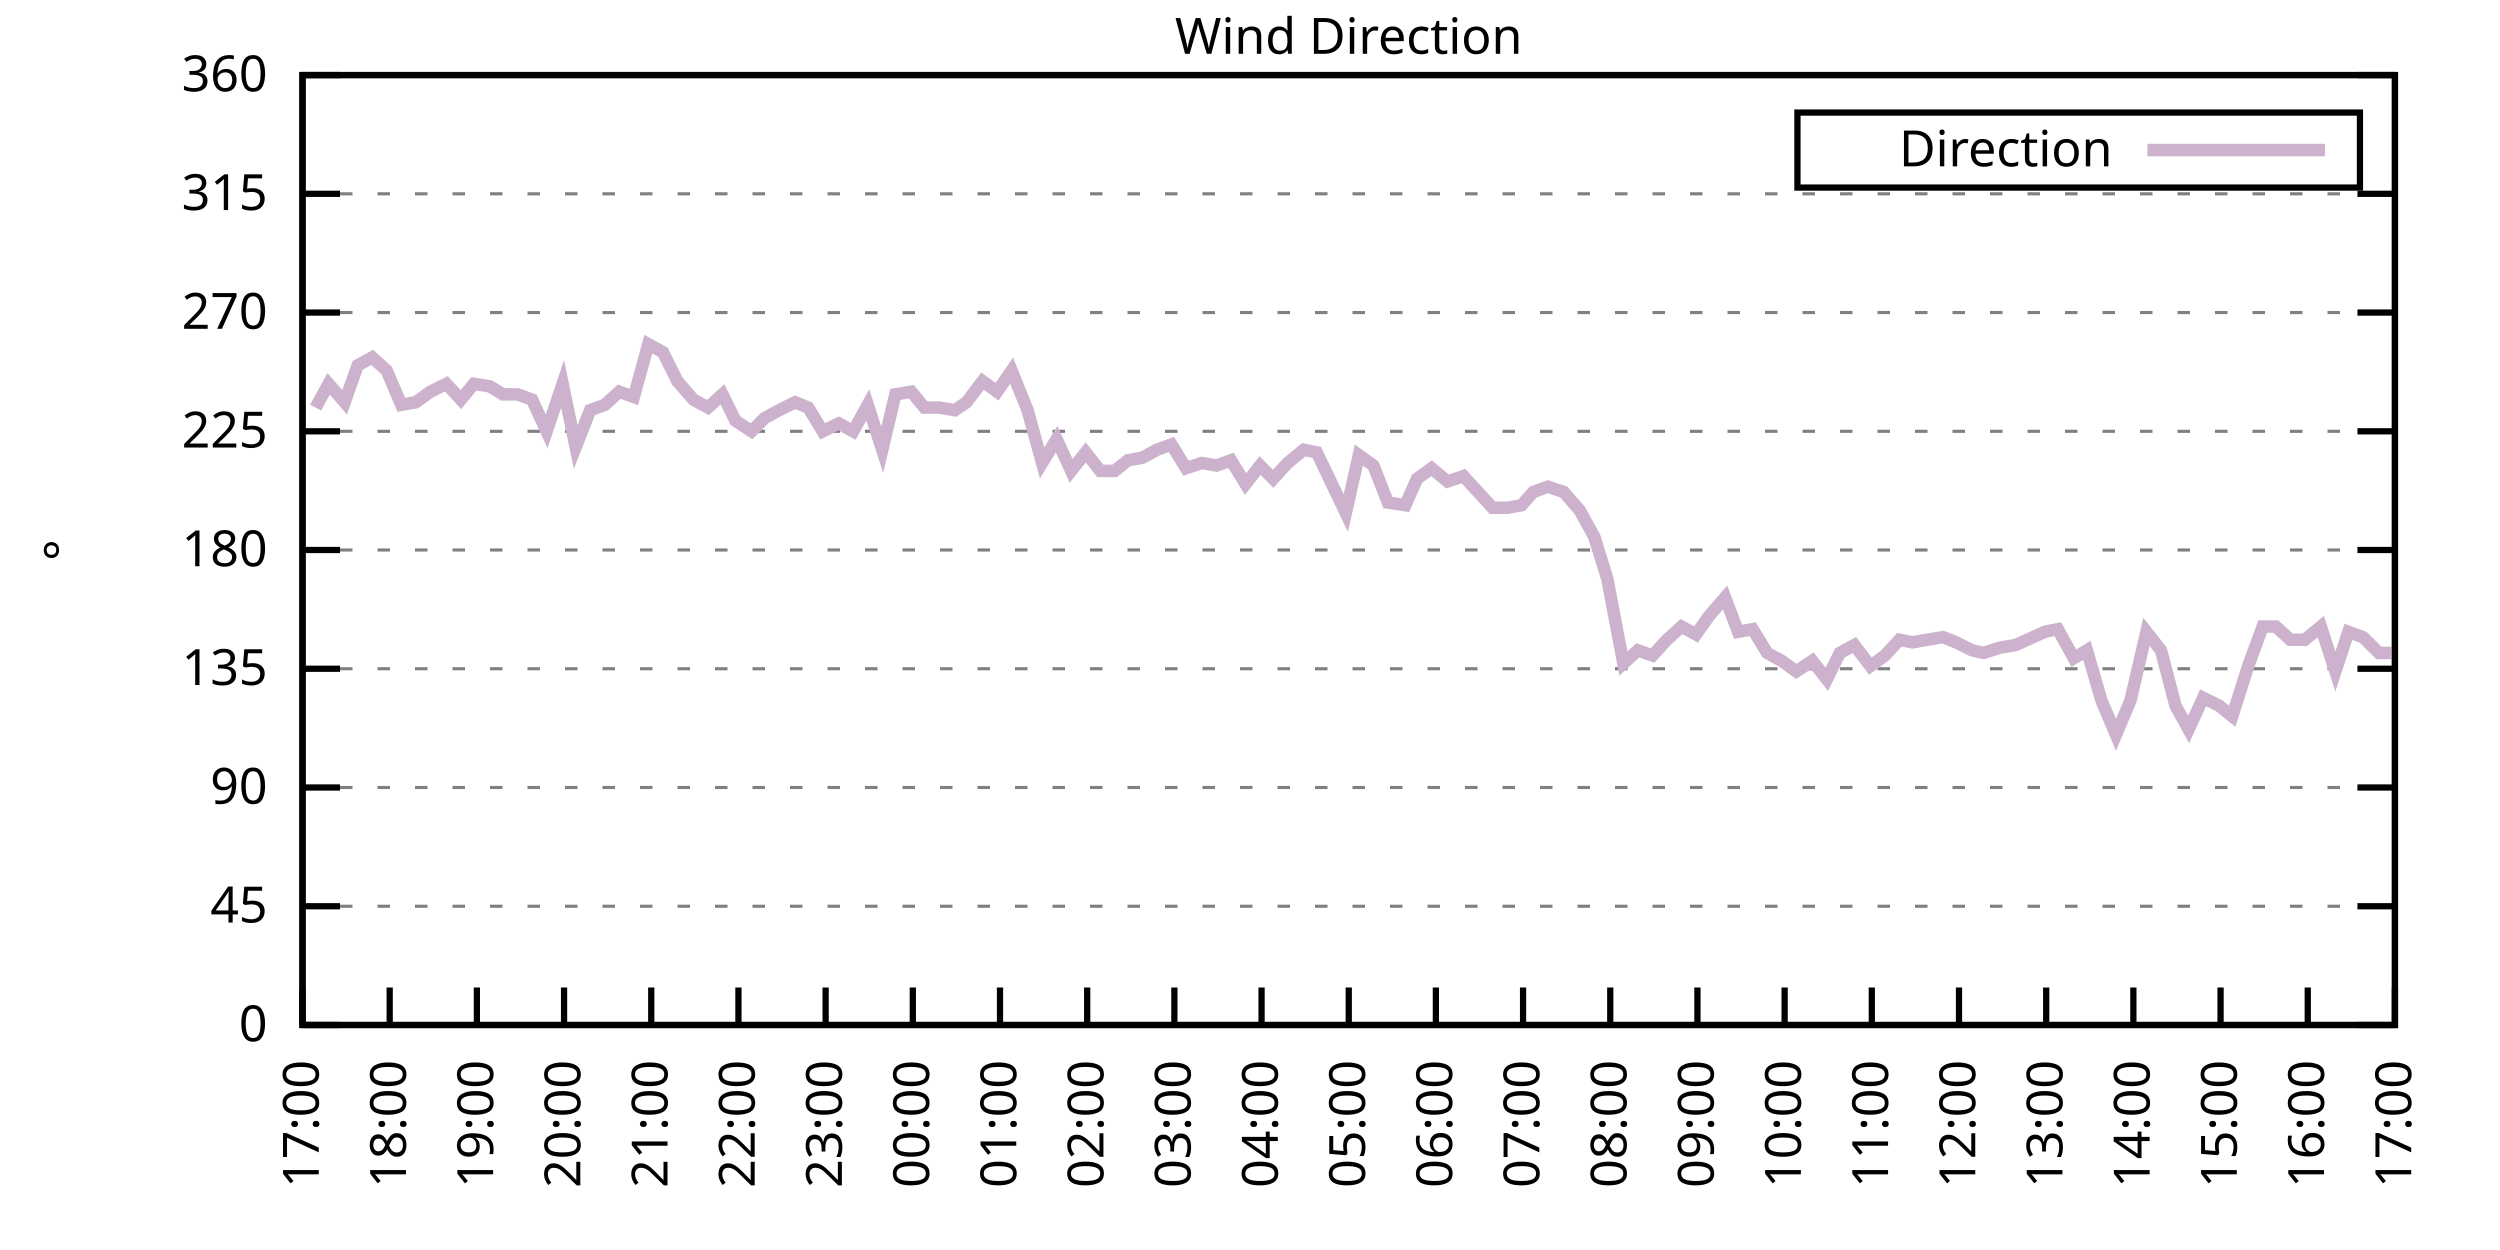
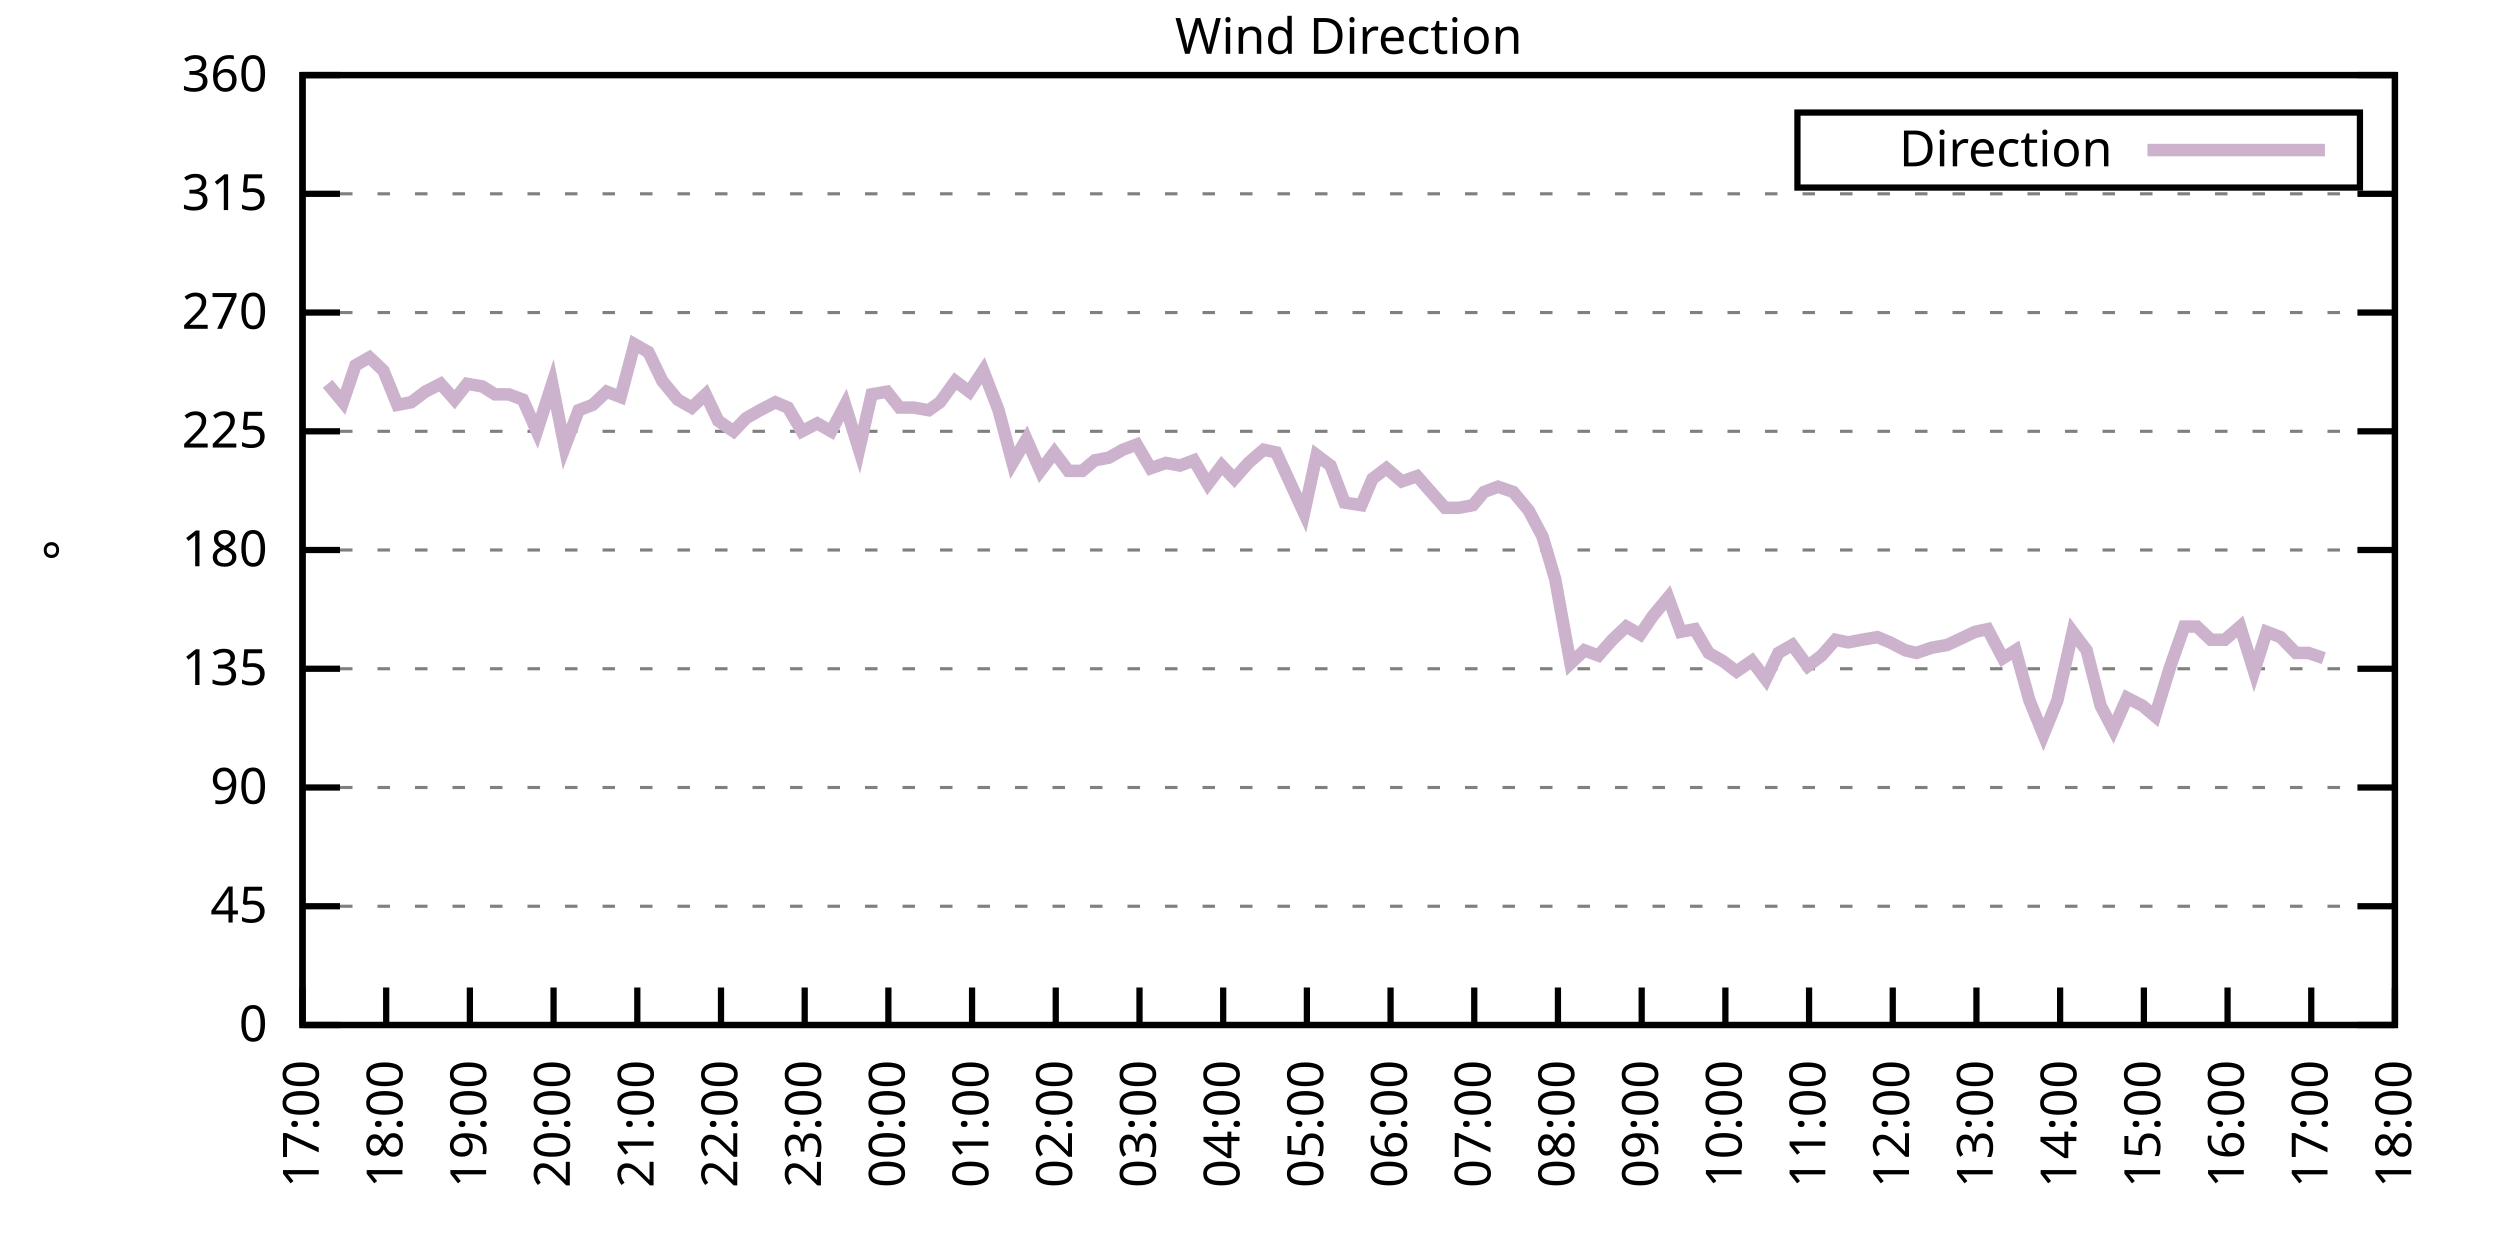
<svg xmlns="http://www.w3.org/2000/svg" xmlns:xlink="http://www.w3.org/1999/xlink" width="400" height="200" viewBox="0 0 400 200">
  <g id="gnuplot_canvas">
    <rect x="0" y="0" width="400" height="200" fill="none" />
    <defs>
      <circle id="gpDot" r="0.5" stroke-width="0.5" stroke="currentColor" />
      <path id="gpPt0" stroke-width="0.333" stroke="currentColor" d="M-1,0 h2 M0,-1 v2" />
      <path id="gpPt1" stroke-width="0.333" stroke="currentColor" d="M-1,-1 L1,1 M1,-1 L-1,1" />
      <path id="gpPt2" stroke-width="0.333" stroke="currentColor" d="M-1,0 L1,0 M0,-1 L0,1 M-1,-1 L1,1 M-1,1 L1,-1" />
      <rect id="gpPt3" stroke-width="0.333" stroke="currentColor" x="-1" y="-1" width="2" height="2" />
      <rect id="gpPt4" stroke-width="0.333" stroke="currentColor" fill="currentColor" x="-1" y="-1" width="2" height="2" />
      <circle id="gpPt5" stroke-width="0.333" stroke="currentColor" cx="0" cy="0" r="1" />
      <use xlink:href="#gpPt5" id="gpPt6" fill="currentColor" stroke="none" />
      <path id="gpPt7" stroke-width="0.333" stroke="currentColor" d="M0,-1.33 L-1.33,0.67 L1.33,0.67 z" />
      <use xlink:href="#gpPt7" id="gpPt8" fill="currentColor" stroke="none" />
      <use xlink:href="#gpPt7" id="gpPt9" stroke="currentColor" transform="rotate(180)" />
      <use xlink:href="#gpPt9" id="gpPt10" fill="currentColor" stroke="none" />
      <use xlink:href="#gpPt3" id="gpPt11" stroke="currentColor" transform="rotate(45)" />
      <use xlink:href="#gpPt11" id="gpPt12" fill="currentColor" stroke="none" />
      <path id="gpPt13" stroke-width="0.333" stroke="currentColor" d="M0,1.330 L1.265,0.411 L0.782,-1.067 L-0.782,-1.076 L-1.265,0.411 z" />
      <use xlink:href="#gpPt13" id="gpPt14" fill="currentColor" stroke="none" />
      <filter id="textbox" filterUnits="objectBoundingBox" x="0" y="0" height="1" width="1">
        <feFlood flood-color="white" flood-opacity="1" result="bgnd" />
        <feComposite in="SourceGraphic" in2="bgnd" operator="atop" />
      </filter>
      <filter id="greybox" filterUnits="objectBoundingBox" x="0" y="0" height="1" width="1">
        <feFlood flood-color="lightgrey" flood-opacity="1" result="grey" />
        <feComposite in="SourceGraphic" in2="grey" operator="atop" />
      </filter>
    </defs>
    <g fill="none" color="white" stroke="currentColor" stroke-width="1.00" stroke-linecap="butt" stroke-linejoin="miter">
</g>
    <g fill="none" color="black" stroke="currentColor" stroke-width="1.00" stroke-linecap="butt" stroke-linejoin="miter">
      <g stroke="none" shape-rendering="crispEdges">
        <polygon fill="rgb(255, 255, 255)" points="48.40,164.00 383.18,164.00 383.18,12.02 48.40,12.02 " />
      </g>
    </g>
    <g fill="none" color="black" stroke="currentColor" stroke-width="1.00" stroke-linecap="butt" stroke-linejoin="miter">
</g>
    <g fill="none" color="black" stroke="black" stroke-width="0.50" stroke-linecap="butt" stroke-linejoin="miter">
</g>
    <g fill="none" color="gray" stroke="currentColor" stroke-width="0.50" stroke-linecap="butt" stroke-linejoin="miter">
      <path stroke="gray" stroke-dasharray="2,4" class="gridline" d="M48.40,164.00 L383.19,164.00  " />
    </g>
    <g fill="none" color="gray" stroke="gray" stroke-width="1.00" stroke-linecap="butt" stroke-linejoin="miter">
</g>
    <g fill="none" color="black" stroke="currentColor" stroke-width="1.00" stroke-linecap="butt" stroke-linejoin="miter">
      <path stroke="black" d="M48.40,164.00 L54.40,164.00 M383.19,164.00 L377.19,164.00  " />
      <g transform="translate(42.80,166.60)" stroke="none" fill="black" font-family="Sans" font-size="8.00" text-anchor="end">
        <text>
          <tspan font-family="Sans"> 0</tspan>
        </text>
      </g>
    </g>
    <g fill="none" color="black" stroke="currentColor" stroke-width="1.00" stroke-linecap="butt" stroke-linejoin="miter">
</g>
    <g fill="none" color="black" stroke="black" stroke-width="0.50" stroke-linecap="butt" stroke-linejoin="miter">
</g>
    <g fill="none" color="gray" stroke="currentColor" stroke-width="0.50" stroke-linecap="butt" stroke-linejoin="miter">
      <path stroke="gray" stroke-dasharray="2,4" class="gridline" d="M48.40,145.00 L383.19,145.00  " />
    </g>
    <g fill="none" color="gray" stroke="gray" stroke-width="1.00" stroke-linecap="butt" stroke-linejoin="miter">
</g>
    <g fill="none" color="black" stroke="currentColor" stroke-width="1.00" stroke-linecap="butt" stroke-linejoin="miter">
      <path stroke="black" d="M48.40,145.00 L54.40,145.00 M383.19,145.00 L377.19,145.00  " />
      <g transform="translate(42.80,147.60)" stroke="none" fill="black" font-family="Sans" font-size="8.00" text-anchor="end">
        <text>
          <tspan font-family="Sans"> 45</tspan>
        </text>
      </g>
    </g>
    <g fill="none" color="black" stroke="currentColor" stroke-width="1.00" stroke-linecap="butt" stroke-linejoin="miter">
</g>
    <g fill="none" color="black" stroke="black" stroke-width="0.50" stroke-linecap="butt" stroke-linejoin="miter">
</g>
    <g fill="none" color="gray" stroke="currentColor" stroke-width="0.50" stroke-linecap="butt" stroke-linejoin="miter">
      <path stroke="gray" stroke-dasharray="2,4" class="gridline" d="M48.40,126.00 L383.19,126.00  " />
    </g>
    <g fill="none" color="gray" stroke="gray" stroke-width="1.00" stroke-linecap="butt" stroke-linejoin="miter">
</g>
    <g fill="none" color="black" stroke="currentColor" stroke-width="1.00" stroke-linecap="butt" stroke-linejoin="miter">
      <path stroke="black" d="M48.40,126.00 L54.40,126.00 M383.19,126.00 L377.19,126.00  " />
      <g transform="translate(42.80,128.60)" stroke="none" fill="black" font-family="Sans" font-size="8.00" text-anchor="end">
        <text>
          <tspan font-family="Sans"> 90</tspan>
        </text>
      </g>
    </g>
    <g fill="none" color="black" stroke="currentColor" stroke-width="1.00" stroke-linecap="butt" stroke-linejoin="miter">
</g>
    <g fill="none" color="black" stroke="black" stroke-width="0.50" stroke-linecap="butt" stroke-linejoin="miter">
</g>
    <g fill="none" color="gray" stroke="currentColor" stroke-width="0.50" stroke-linecap="butt" stroke-linejoin="miter">
      <path stroke="gray" stroke-dasharray="2,4" class="gridline" d="M48.40,107.00 L383.19,107.00  " />
    </g>
    <g fill="none" color="gray" stroke="gray" stroke-width="1.00" stroke-linecap="butt" stroke-linejoin="miter">
</g>
    <g fill="none" color="black" stroke="currentColor" stroke-width="1.00" stroke-linecap="butt" stroke-linejoin="miter">
      <path stroke="black" d="M48.40,107.00 L54.40,107.00 M383.19,107.00 L377.19,107.00  " />
      <g transform="translate(42.80,109.60)" stroke="none" fill="black" font-family="Sans" font-size="8.00" text-anchor="end">
        <text>
          <tspan font-family="Sans"> 135</tspan>
        </text>
      </g>
    </g>
    <g fill="none" color="black" stroke="currentColor" stroke-width="1.00" stroke-linecap="butt" stroke-linejoin="miter">
</g>
    <g fill="none" color="black" stroke="black" stroke-width="0.50" stroke-linecap="butt" stroke-linejoin="miter">
</g>
    <g fill="none" color="gray" stroke="currentColor" stroke-width="0.50" stroke-linecap="butt" stroke-linejoin="miter">
      <path stroke="gray" stroke-dasharray="2,4" class="gridline" d="M48.40,88.00 L383.19,88.00  " />
    </g>
    <g fill="none" color="gray" stroke="gray" stroke-width="1.00" stroke-linecap="butt" stroke-linejoin="miter">
</g>
    <g fill="none" color="black" stroke="currentColor" stroke-width="1.00" stroke-linecap="butt" stroke-linejoin="miter">
      <path stroke="black" d="M48.40,88.00 L54.40,88.00 M383.19,88.00 L377.19,88.00  " />
      <g transform="translate(42.80,90.60)" stroke="none" fill="black" font-family="Sans" font-size="8.00" text-anchor="end">
        <text>
          <tspan font-family="Sans"> 180</tspan>
        </text>
      </g>
    </g>
    <g fill="none" color="black" stroke="currentColor" stroke-width="1.00" stroke-linecap="butt" stroke-linejoin="miter">
</g>
    <g fill="none" color="black" stroke="black" stroke-width="0.50" stroke-linecap="butt" stroke-linejoin="miter">
</g>
    <g fill="none" color="gray" stroke="currentColor" stroke-width="0.50" stroke-linecap="butt" stroke-linejoin="miter">
      <path stroke="gray" stroke-dasharray="2,4" class="gridline" d="M48.40,69.01 L383.19,69.01  " />
    </g>
    <g fill="none" color="gray" stroke="gray" stroke-width="1.00" stroke-linecap="butt" stroke-linejoin="miter">
</g>
    <g fill="none" color="black" stroke="currentColor" stroke-width="1.00" stroke-linecap="butt" stroke-linejoin="miter">
      <path stroke="black" d="M48.40,69.01 L54.40,69.01 M383.19,69.01 L377.19,69.01  " />
      <g transform="translate(42.80,71.61)" stroke="none" fill="black" font-family="Sans" font-size="8.00" text-anchor="end">
        <text>
          <tspan font-family="Sans"> 225</tspan>
        </text>
      </g>
    </g>
    <g fill="none" color="black" stroke="currentColor" stroke-width="1.00" stroke-linecap="butt" stroke-linejoin="miter">
</g>
    <g fill="none" color="black" stroke="black" stroke-width="0.50" stroke-linecap="butt" stroke-linejoin="miter">
</g>
    <g fill="none" color="gray" stroke="currentColor" stroke-width="0.50" stroke-linecap="butt" stroke-linejoin="miter">
      <path stroke="gray" stroke-dasharray="2,4" class="gridline" d="M48.40,50.01 L383.19,50.01  " />
    </g>
    <g fill="none" color="gray" stroke="gray" stroke-width="1.00" stroke-linecap="butt" stroke-linejoin="miter">
</g>
    <g fill="none" color="black" stroke="currentColor" stroke-width="1.00" stroke-linecap="butt" stroke-linejoin="miter">
      <path stroke="black" d="M48.40,50.01 L54.40,50.01 M383.19,50.01 L377.19,50.01  " />
      <g transform="translate(42.80,52.61)" stroke="none" fill="black" font-family="Sans" font-size="8.00" text-anchor="end">
        <text>
          <tspan font-family="Sans"> 270</tspan>
        </text>
      </g>
    </g>
    <g fill="none" color="black" stroke="currentColor" stroke-width="1.00" stroke-linecap="butt" stroke-linejoin="miter">
</g>
    <g fill="none" color="black" stroke="black" stroke-width="0.50" stroke-linecap="butt" stroke-linejoin="miter">
</g>
    <g fill="none" color="gray" stroke="currentColor" stroke-width="0.50" stroke-linecap="butt" stroke-linejoin="miter">
      <path stroke="gray" stroke-dasharray="2,4" class="gridline" d="M48.40,31.01 L383.19,31.01  " />
    </g>
    <g fill="none" color="gray" stroke="gray" stroke-width="1.00" stroke-linecap="butt" stroke-linejoin="miter">
</g>
    <g fill="none" color="black" stroke="currentColor" stroke-width="1.00" stroke-linecap="butt" stroke-linejoin="miter">
      <path stroke="black" d="M48.40,31.01 L54.40,31.01 M383.19,31.01 L377.19,31.01  " />
      <g transform="translate(42.80,33.61)" stroke="none" fill="black" font-family="Sans" font-size="8.00" text-anchor="end">
        <text>
          <tspan font-family="Sans"> 315</tspan>
        </text>
      </g>
    </g>
    <g fill="none" color="black" stroke="currentColor" stroke-width="1.00" stroke-linecap="butt" stroke-linejoin="miter">
</g>
    <g fill="none" color="black" stroke="black" stroke-width="0.50" stroke-linecap="butt" stroke-linejoin="miter">
</g>
    <g fill="none" color="gray" stroke="currentColor" stroke-width="0.50" stroke-linecap="butt" stroke-linejoin="miter">
      <path stroke="gray" stroke-dasharray="2,4" class="gridline" d="M48.40,12.01 L383.19,12.01  " />
    </g>
    <g fill="none" color="gray" stroke="gray" stroke-width="1.00" stroke-linecap="butt" stroke-linejoin="miter">
</g>
    <g fill="none" color="black" stroke="currentColor" stroke-width="1.00" stroke-linecap="butt" stroke-linejoin="miter">
      <path stroke="black" d="M48.40,12.01 L54.40,12.01 M383.19,12.01 L377.19,12.01  " />
      <g transform="translate(42.80,14.61)" stroke="none" fill="black" font-family="Sans" font-size="8.00" text-anchor="end">
        <text>
          <tspan font-family="Sans"> 360</tspan>
        </text>
      </g>
    </g>
    <g fill="none" color="black" stroke="currentColor" stroke-width="1.00" stroke-linecap="butt" stroke-linejoin="miter">
      <path stroke="black" d="M48.40,164.00 L48.40,158.00  " />
      <g transform="translate(51.00,169.60) rotate(270.00)" stroke="none" fill="black" font-family="Sans" font-size="8.00" text-anchor="end">
        <text>
          <tspan font-family="Sans">17:00</tspan>
        </text>
      </g>
    </g>
    <g fill="none" color="black" stroke="currentColor" stroke-width="1.00" stroke-linecap="butt" stroke-linejoin="miter">
-       <path stroke="black" d="M62.35,164.00 L62.35,158.00  " />
-       <g transform="translate(64.95,169.60) rotate(270.00)" stroke="none" fill="black" font-family="Sans" font-size="8.00" text-anchor="end">
+       <path stroke="black" d="M61.79,164.00 L61.79,158.00  " />
+       <g transform="translate(64.39,169.60) rotate(270.00)" stroke="none" fill="black" font-family="Sans" font-size="8.00" text-anchor="end">
        <text>
          <tspan font-family="Sans">18:00</tspan>
        </text>
      </g>
    </g>
    <g fill="none" color="black" stroke="currentColor" stroke-width="1.00" stroke-linecap="butt" stroke-linejoin="miter">
-       <path stroke="black" d="M76.30,164.00 L76.30,158.00  " />
-       <g transform="translate(78.90,169.60) rotate(270.00)" stroke="none" fill="black" font-family="Sans" font-size="8.00" text-anchor="end">
+       <path stroke="black" d="M75.18,164.00 L75.18,158.00  " />
+       <g transform="translate(77.78,169.60) rotate(270.00)" stroke="none" fill="black" font-family="Sans" font-size="8.00" text-anchor="end">
        <text>
          <tspan font-family="Sans">19:00</tspan>
        </text>
      </g>
    </g>
    <g fill="none" color="black" stroke="currentColor" stroke-width="1.00" stroke-linecap="butt" stroke-linejoin="miter">
-       <path stroke="black" d="M90.25,164.00 L90.25,158.00  " />
-       <g transform="translate(92.85,169.60) rotate(270.00)" stroke="none" fill="black" font-family="Sans" font-size="8.00" text-anchor="end">
+       <path stroke="black" d="M88.57,164.00 L88.57,158.00  " />
+       <g transform="translate(91.17,169.60) rotate(270.00)" stroke="none" fill="black" font-family="Sans" font-size="8.00" text-anchor="end">
        <text>
          <tspan font-family="Sans">20:00</tspan>
        </text>
      </g>
    </g>
    <g fill="none" color="black" stroke="currentColor" stroke-width="1.00" stroke-linecap="butt" stroke-linejoin="miter">
-       <path stroke="black" d="M104.20,164.00 L104.20,158.00  " />
-       <g transform="translate(106.80,169.60) rotate(270.00)" stroke="none" fill="black" font-family="Sans" font-size="8.00" text-anchor="end">
+       <path stroke="black" d="M101.97,164.00 L101.97,158.00  " />
+       <g transform="translate(104.57,169.60) rotate(270.00)" stroke="none" fill="black" font-family="Sans" font-size="8.00" text-anchor="end">
        <text>
          <tspan font-family="Sans">21:00</tspan>
        </text>
      </g>
    </g>
    <g fill="none" color="black" stroke="currentColor" stroke-width="1.00" stroke-linecap="butt" stroke-linejoin="miter">
-       <path stroke="black" d="M118.15,164.00 L118.15,158.00  " />
-       <g transform="translate(120.75,169.60) rotate(270.00)" stroke="none" fill="black" font-family="Sans" font-size="8.00" text-anchor="end">
+       <path stroke="black" d="M115.36,164.00 L115.36,158.00  " />
+       <g transform="translate(117.96,169.60) rotate(270.00)" stroke="none" fill="black" font-family="Sans" font-size="8.00" text-anchor="end">
        <text>
          <tspan font-family="Sans">22:00</tspan>
        </text>
      </g>
    </g>
    <g fill="none" color="black" stroke="currentColor" stroke-width="1.00" stroke-linecap="butt" stroke-linejoin="miter">
-       <path stroke="black" d="M132.10,164.00 L132.10,158.00  " />
-       <g transform="translate(134.70,169.60) rotate(270.00)" stroke="none" fill="black" font-family="Sans" font-size="8.00" text-anchor="end">
+       <path stroke="black" d="M128.75,164.00 L128.75,158.00  " />
+       <g transform="translate(131.35,169.60) rotate(270.00)" stroke="none" fill="black" font-family="Sans" font-size="8.00" text-anchor="end">
        <text>
          <tspan font-family="Sans">23:00</tspan>
        </text>
      </g>
    </g>
    <g fill="none" color="black" stroke="currentColor" stroke-width="1.00" stroke-linecap="butt" stroke-linejoin="miter">
-       <path stroke="black" d="M146.05,164.00 L146.05,158.00  " />
-       <g transform="translate(148.65,169.60) rotate(270.00)" stroke="none" fill="black" font-family="Sans" font-size="8.00" text-anchor="end">
+       <path stroke="black" d="M142.14,164.00 L142.14,158.00  " />
+       <g transform="translate(144.74,169.60) rotate(270.00)" stroke="none" fill="black" font-family="Sans" font-size="8.00" text-anchor="end">
        <text>
          <tspan font-family="Sans">00:00</tspan>
        </text>
      </g>
    </g>
    <g fill="none" color="black" stroke="currentColor" stroke-width="1.00" stroke-linecap="butt" stroke-linejoin="miter">
-       <path stroke="black" d="M160.00,164.00 L160.00,158.00  " />
-       <g transform="translate(162.60,169.60) rotate(270.00)" stroke="none" fill="black" font-family="Sans" font-size="8.00" text-anchor="end">
+       <path stroke="black" d="M155.53,164.00 L155.53,158.00  " />
+       <g transform="translate(158.13,169.60) rotate(270.00)" stroke="none" fill="black" font-family="Sans" font-size="8.00" text-anchor="end">
        <text>
          <tspan font-family="Sans">01:00</tspan>
        </text>
      </g>
    </g>
    <g fill="none" color="black" stroke="currentColor" stroke-width="1.00" stroke-linecap="butt" stroke-linejoin="miter">
-       <path stroke="black" d="M173.95,164.00 L173.95,158.00  " />
-       <g transform="translate(176.55,169.60) rotate(270.00)" stroke="none" fill="black" font-family="Sans" font-size="8.00" text-anchor="end">
+       <path stroke="black" d="M168.92,164.00 L168.92,158.00  " />
+       <g transform="translate(171.52,169.60) rotate(270.00)" stroke="none" fill="black" font-family="Sans" font-size="8.00" text-anchor="end">
        <text>
          <tspan font-family="Sans">02:00</tspan>
        </text>
      </g>
    </g>
    <g fill="none" color="black" stroke="currentColor" stroke-width="1.00" stroke-linecap="butt" stroke-linejoin="miter">
-       <path stroke="black" d="M187.90,164.00 L187.90,158.00  " />
-       <g transform="translate(190.50,169.60) rotate(270.00)" stroke="none" fill="black" font-family="Sans" font-size="8.00" text-anchor="end">
+       <path stroke="black" d="M182.32,164.00 L182.32,158.00  " />
+       <g transform="translate(184.92,169.60) rotate(270.00)" stroke="none" fill="black" font-family="Sans" font-size="8.00" text-anchor="end">
        <text>
          <tspan font-family="Sans">03:00</tspan>
        </text>
      </g>
    </g>
    <g fill="none" color="black" stroke="currentColor" stroke-width="1.00" stroke-linecap="butt" stroke-linejoin="miter">
-       <path stroke="black" d="M201.85,164.00 L201.85,158.00  " />
-       <g transform="translate(204.45,169.60) rotate(270.00)" stroke="none" fill="black" font-family="Sans" font-size="8.00" text-anchor="end">
+       <path stroke="black" d="M195.71,164.00 L195.71,158.00  " />
+       <g transform="translate(198.31,169.60) rotate(270.00)" stroke="none" fill="black" font-family="Sans" font-size="8.00" text-anchor="end">
        <text>
          <tspan font-family="Sans">04:00</tspan>
        </text>
      </g>
    </g>
    <g fill="none" color="black" stroke="currentColor" stroke-width="1.00" stroke-linecap="butt" stroke-linejoin="miter">
-       <path stroke="black" d="M215.80,164.00 L215.80,158.00  " />
-       <g transform="translate(218.40,169.60) rotate(270.00)" stroke="none" fill="black" font-family="Sans" font-size="8.00" text-anchor="end">
+       <path stroke="black" d="M209.10,164.00 L209.10,158.00  " />
+       <g transform="translate(211.70,169.60) rotate(270.00)" stroke="none" fill="black" font-family="Sans" font-size="8.00" text-anchor="end">
        <text>
          <tspan font-family="Sans">05:00</tspan>
        </text>
      </g>
    </g>
    <g fill="none" color="black" stroke="currentColor" stroke-width="1.00" stroke-linecap="butt" stroke-linejoin="miter">
-       <path stroke="black" d="M229.74,164.00 L229.74,158.00  " />
-       <g transform="translate(232.34,169.60) rotate(270.00)" stroke="none" fill="black" font-family="Sans" font-size="8.00" text-anchor="end">
+       <path stroke="black" d="M222.49,164.00 L222.49,158.00  " />
+       <g transform="translate(225.09,169.60) rotate(270.00)" stroke="none" fill="black" font-family="Sans" font-size="8.00" text-anchor="end">
        <text>
          <tspan font-family="Sans">06:00</tspan>
        </text>
      </g>
    </g>
    <g fill="none" color="black" stroke="currentColor" stroke-width="1.00" stroke-linecap="butt" stroke-linejoin="miter">
-       <path stroke="black" d="M243.69,164.00 L243.69,158.00  " />
-       <g transform="translate(246.29,169.60) rotate(270.00)" stroke="none" fill="black" font-family="Sans" font-size="8.00" text-anchor="end">
+       <path stroke="black" d="M235.88,164.00 L235.88,158.00  " />
+       <g transform="translate(238.48,169.60) rotate(270.00)" stroke="none" fill="black" font-family="Sans" font-size="8.00" text-anchor="end">
        <text>
          <tspan font-family="Sans">07:00</tspan>
        </text>
      </g>
    </g>
    <g fill="none" color="black" stroke="currentColor" stroke-width="1.00" stroke-linecap="butt" stroke-linejoin="miter">
-       <path stroke="black" d="M257.64,164.00 L257.64,158.00  " />
-       <g transform="translate(260.24,169.60) rotate(270.00)" stroke="none" fill="black" font-family="Sans" font-size="8.00" text-anchor="end">
+       <path stroke="black" d="M249.27,164.00 L249.27,158.00  " />
+       <g transform="translate(251.87,169.60) rotate(270.00)" stroke="none" fill="black" font-family="Sans" font-size="8.00" text-anchor="end">
        <text>
          <tspan font-family="Sans">08:00</tspan>
        </text>
      </g>
    </g>
    <g fill="none" color="black" stroke="currentColor" stroke-width="1.00" stroke-linecap="butt" stroke-linejoin="miter">
-       <path stroke="black" d="M271.59,164.00 L271.59,158.00  " />
-       <g transform="translate(274.19,169.60) rotate(270.00)" stroke="none" fill="black" font-family="Sans" font-size="8.00" text-anchor="end">
+       <path stroke="black" d="M262.67,164.00 L262.67,158.00  " />
+       <g transform="translate(265.27,169.60) rotate(270.00)" stroke="none" fill="black" font-family="Sans" font-size="8.00" text-anchor="end">
        <text>
          <tspan font-family="Sans">09:00</tspan>
        </text>
      </g>
    </g>
    <g fill="none" color="black" stroke="currentColor" stroke-width="1.00" stroke-linecap="butt" stroke-linejoin="miter">
-       <path stroke="black" d="M285.54,164.00 L285.54,158.00  " />
-       <g transform="translate(288.14,169.60) rotate(270.00)" stroke="none" fill="black" font-family="Sans" font-size="8.00" text-anchor="end">
+       <path stroke="black" d="M276.06,164.00 L276.06,158.00  " />
+       <g transform="translate(278.66,169.60) rotate(270.00)" stroke="none" fill="black" font-family="Sans" font-size="8.00" text-anchor="end">
        <text>
          <tspan font-family="Sans">10:00</tspan>
        </text>
      </g>
    </g>
    <g fill="none" color="black" stroke="currentColor" stroke-width="1.00" stroke-linecap="butt" stroke-linejoin="miter">
-       <path stroke="black" d="M299.49,164.00 L299.49,158.00  " />
-       <g transform="translate(302.09,169.60) rotate(270.00)" stroke="none" fill="black" font-family="Sans" font-size="8.00" text-anchor="end">
+       <path stroke="black" d="M289.45,164.00 L289.45,158.00  " />
+       <g transform="translate(292.05,169.60) rotate(270.00)" stroke="none" fill="black" font-family="Sans" font-size="8.00" text-anchor="end">
        <text>
          <tspan font-family="Sans">11:00</tspan>
        </text>
      </g>
    </g>
    <g fill="none" color="black" stroke="currentColor" stroke-width="1.00" stroke-linecap="butt" stroke-linejoin="miter">
-       <path stroke="black" d="M313.44,164.00 L313.44,158.00  " />
-       <g transform="translate(316.04,169.60) rotate(270.00)" stroke="none" fill="black" font-family="Sans" font-size="8.00" text-anchor="end">
+       <path stroke="black" d="M302.84,164.00 L302.84,158.00  " />
+       <g transform="translate(305.44,169.60) rotate(270.00)" stroke="none" fill="black" font-family="Sans" font-size="8.00" text-anchor="end">
        <text>
          <tspan font-family="Sans">12:00</tspan>
        </text>
      </g>
    </g>
    <g fill="none" color="black" stroke="currentColor" stroke-width="1.00" stroke-linecap="butt" stroke-linejoin="miter">
-       <path stroke="black" d="M327.39,164.00 L327.39,158.00  " />
-       <g transform="translate(329.99,169.60) rotate(270.00)" stroke="none" fill="black" font-family="Sans" font-size="8.00" text-anchor="end">
+       <path stroke="black" d="M316.23,164.00 L316.23,158.00  " />
+       <g transform="translate(318.83,169.60) rotate(270.00)" stroke="none" fill="black" font-family="Sans" font-size="8.00" text-anchor="end">
        <text>
          <tspan font-family="Sans">13:00</tspan>
        </text>
      </g>
    </g>
    <g fill="none" color="black" stroke="currentColor" stroke-width="1.00" stroke-linecap="butt" stroke-linejoin="miter">
-       <path stroke="black" d="M341.34,164.00 L341.34,158.00  " />
-       <g transform="translate(343.94,169.60) rotate(270.00)" stroke="none" fill="black" font-family="Sans" font-size="8.00" text-anchor="end">
+       <path stroke="black" d="M329.62,164.00 L329.62,158.00  " />
+       <g transform="translate(332.22,169.60) rotate(270.00)" stroke="none" fill="black" font-family="Sans" font-size="8.00" text-anchor="end">
        <text>
          <tspan font-family="Sans">14:00</tspan>
        </text>
      </g>
    </g>
    <g fill="none" color="black" stroke="currentColor" stroke-width="1.00" stroke-linecap="butt" stroke-linejoin="miter">
-       <path stroke="black" d="M355.29,164.00 L355.29,158.00  " />
-       <g transform="translate(357.89,169.60) rotate(270.00)" stroke="none" fill="black" font-family="Sans" font-size="8.00" text-anchor="end">
+       <path stroke="black" d="M343.02,164.00 L343.02,158.00  " />
+       <g transform="translate(345.62,169.60) rotate(270.00)" stroke="none" fill="black" font-family="Sans" font-size="8.00" text-anchor="end">
        <text>
          <tspan font-family="Sans">15:00</tspan>
        </text>
      </g>
    </g>
    <g fill="none" color="black" stroke="currentColor" stroke-width="1.00" stroke-linecap="butt" stroke-linejoin="miter">
-       <path stroke="black" d="M369.24,164.00 L369.24,158.00  " />
-       <g transform="translate(371.84,169.60) rotate(270.00)" stroke="none" fill="black" font-family="Sans" font-size="8.00" text-anchor="end">
+       <path stroke="black" d="M356.41,164.00 L356.41,158.00  " />
+       <g transform="translate(359.01,169.60) rotate(270.00)" stroke="none" fill="black" font-family="Sans" font-size="8.00" text-anchor="end">
        <text>
          <tspan font-family="Sans">16:00</tspan>
+         </text>
+       </g>
+     </g>
+     <g fill="none" color="black" stroke="currentColor" stroke-width="1.00" stroke-linecap="butt" stroke-linejoin="miter">
+       <path stroke="black" d="M369.80,164.00 L369.80,158.00  " />
+       <g transform="translate(372.40,169.60) rotate(270.00)" stroke="none" fill="black" font-family="Sans" font-size="8.00" text-anchor="end">
+         <text>
+           <tspan font-family="Sans">17:00</tspan>
        </text>
      </g>
    </g>
    <g fill="none" color="black" stroke="currentColor" stroke-width="1.00" stroke-linecap="butt" stroke-linejoin="miter">
      <path stroke="black" d="M383.19,164.00 L383.19,158.00  " />
      <g transform="translate(385.79,169.60) rotate(270.00)" stroke="none" fill="black" font-family="Sans" font-size="8.00" text-anchor="end">
        <text>
-           <tspan font-family="Sans">17:00</tspan>
+           <tspan font-family="Sans">18:00</tspan>
        </text>
      </g>
    </g>
    <g fill="none" color="black" stroke="currentColor" stroke-width="1.00" stroke-linecap="butt" stroke-linejoin="miter">
</g>
    <g fill="none" color="black" stroke="currentColor" stroke-width="1.00" stroke-linecap="butt" stroke-linejoin="miter">
      <path stroke="black" d="M48.40,12.01 L48.40,164.00 L383.19,164.00 L383.19,12.01 L48.40,12.01 Z  " />
    </g>
    <g fill="none" color="black" stroke="currentColor" stroke-width="1.00" stroke-linecap="butt" stroke-linejoin="miter">
</g>
    <g fill="none" color="black" stroke="currentColor" stroke-width="1.00" stroke-linecap="butt" stroke-linejoin="miter">
      <path stroke="black" d="M287.59,30.01 L287.59,18.01 L377.59,18.01 L377.59,30.01 L287.59,30.01 Z  " />
    </g>
    <g id="Wind_direction_plot_1">
      <g fill="none" color="white" stroke="black" stroke-width="2.00" stroke-linecap="butt" stroke-linejoin="miter">
</g>
      <g fill="none" color="black" stroke="currentColor" stroke-width="2.00" stroke-linecap="butt" stroke-linejoin="miter">
        <g transform="translate(337.99,26.61)" stroke="none" fill="black" font-family="Sans" font-size="8.00" text-anchor="end">
          <text>
            <tspan font-family="Sans">Direction</tspan>
          </text>
        </g>
      </g>
      <g fill="none" color="black" stroke="currentColor" stroke-width="2.00" stroke-linecap="butt" stroke-linejoin="miter">
-         <path stroke="rgb(204, 178, 204)" d="M343.59,24.01 L371.99,24.01 M50.49,65.21 L52.58,61.41 L55.14,64.36 L57.23,58.45 L59.56,57.18 L61.88,59.30   L64.21,64.78 L66.53,64.36 L68.86,62.67 L71.42,61.41 L73.74,63.94 L75.83,61.41 L78.39,61.83 L80.48,63.10   L82.81,63.10 L85.13,63.94 L87.46,69.01 L90.02,61.41 L92.11,71.54 L94.43,65.63 L96.76,64.78 L99.08,62.67   L101.41,63.52 L103.73,55.07 L106.06,56.34 L108.38,60.98 L110.94,63.94 L113.27,65.21 L115.59,63.10 L117.68,67.32   L120.24,69.01 L122.33,66.90 L124.66,65.63 L127.22,64.36 L129.31,65.21 L131.63,69.01 L134.19,67.74 L136.51,69.01   L138.84,64.78 L141.16,71.96 L143.26,63.10 L145.81,62.67 L147.91,65.21 L150.23,65.21 L152.79,65.63 L154.65,64.36   L157.21,60.98 L159.53,62.67 L161.86,59.30 L164.41,65.63 L166.74,74.07 L169.06,70.27 L171.39,75.34 L173.71,72.38   L176.04,75.34 L178.36,75.34 L180.46,73.65 L182.78,73.23 L185.11,71.96 L187.43,71.12 L189.76,74.92 L192.31,74.07   L194.64,74.49 L196.96,73.65 L199.29,77.45 L201.61,74.49 L203.71,76.61 L206.03,74.07 L208.59,71.96 L210.68,72.38   L215.33,82.09 L217.42,72.81 L219.75,74.49 L222.07,80.41 L224.86,80.83 L226.72,76.61 L229.05,74.92 L231.60,77.03   L234.16,76.18 L236.49,78.72 L238.81,81.25 L241.14,81.25 L243.46,80.83 L245.32,78.72 L247.65,77.87 L250.20,78.72   L252.76,81.67 L255.09,85.89 L257.18,92.65 L259.74,106.16 L262.06,104.05 L264.39,104.89 L266.71,102.36 L269.04,100.25   L271.36,101.52 L273.45,98.56 L276.01,95.60 L278.10,101.09 L280.43,100.67 L282.75,104.47 L285.08,105.74 L287.40,107.43   L289.96,105.74 L292.29,108.69 L294.38,104.47 L296.70,103.20 L299.26,106.58 L301.58,104.89 L303.91,102.36 L306.00,102.78   L308.33,102.36 L310.88,101.94 L312.98,102.78 L315.53,104.05 L317.39,104.47 L319.95,103.63 L322.51,103.20 L324.37,102.36   L327.16,101.09 L329.25,100.67 L331.81,105.31 L333.90,104.05 L336.23,112.07 L338.55,117.56 L340.88,112.07 L343.43,101.09   L345.76,104.05 L348.08,112.91 L350.18,116.71 L352.50,111.65 L355.06,112.91 L357.15,114.60 L359.71,106.58 L362.03,100.25   L364.13,100.25 L366.45,102.36 L368.78,102.36 L371.33,100.25 L373.66,107.43 L375.75,101.09 L378.08,101.94 L380.63,104.47   L382.73,104.47  " />
+         <path stroke="rgb(204, 178, 204)" d="M343.59,24.01 L371.99,24.01 M52.42,61.41 L54.87,64.36 L56.88,58.45 L59.11,57.18 L61.35,59.30 L63.58,64.78   L65.81,64.36 L68.04,62.67 L70.50,61.41 L72.73,63.94 L74.74,61.41 L77.19,61.83 L79.20,63.10 L81.43,63.10   L83.66,63.94 L85.90,69.01 L88.35,61.41 L90.36,71.54 L92.59,65.63 L94.82,64.78 L97.06,62.67 L99.29,63.52   L101.52,55.07 L103.75,56.34 L105.98,60.98 L108.44,63.94 L110.67,65.21 L112.90,63.10 L114.91,67.32 L117.37,69.01   L119.38,66.90 L121.61,65.63 L124.06,64.36 L126.07,65.21 L128.30,69.01 L130.76,67.74 L132.99,69.01 L135.22,64.78   L137.45,71.96 L139.46,63.10 L141.92,62.67 L143.93,65.21 L146.16,65.21 L148.61,65.63 L150.40,64.36 L152.85,60.98   L155.09,62.67 L157.32,59.30 L159.77,65.63 L162.01,74.07 L164.24,70.27 L166.47,75.34 L168.70,72.38 L170.93,75.34   L173.17,75.34 L175.17,73.65 L177.41,73.23 L179.64,71.96 L181.87,71.12 L184.10,74.92 L186.56,74.07 L188.79,74.49   L191.02,73.65 L193.25,77.45 L195.48,74.49 L197.49,76.61 L199.73,74.07 L202.18,71.96 L204.19,72.38 L208.65,82.09   L210.66,72.81 L212.89,74.49 L215.13,80.41 L217.80,80.83 L219.59,76.61 L221.82,74.92 L224.28,77.03 L226.73,76.18   L228.96,78.72 L231.20,81.25 L233.43,81.25 L235.66,80.83 L237.44,78.72 L239.68,77.87 L242.13,78.72 L244.59,81.67   L246.82,85.89 L248.83,92.65 L251.28,106.16 L253.51,104.05 L255.75,104.89 L257.98,102.36 L260.21,100.25 L262.44,101.52   L264.45,98.56 L266.91,95.60 L268.92,101.09 L271.15,100.67 L273.38,104.47 L275.61,105.74 L277.84,107.43 L280.30,105.74   L282.53,108.69 L284.54,104.47 L286.77,103.20 L289.23,106.58 L291.46,104.89 L293.69,102.36 L295.70,102.78 L297.93,102.36   L300.39,101.94 L302.39,102.78 L304.85,104.05 L306.63,104.47 L309.09,103.63 L311.54,103.20 L313.33,102.36 L316.01,101.09   L318.02,100.67 L320.47,105.31 L322.48,104.05 L324.71,112.07 L326.95,117.56 L329.18,112.07 L331.63,101.09 L333.86,104.05   L336.10,112.91 L338.10,116.71 L340.34,111.65 L342.79,112.91 L344.80,114.60 L347.26,106.58 L349.49,100.25 L351.50,100.25   L353.73,102.36 L355.96,102.36 L358.42,100.25 L360.65,107.43 L362.66,101.09 L364.89,101.94 L367.34,104.47 L369.35,104.47   L371.81,105.31  " />
      </g>
    </g>
    <g fill="none" color="black" stroke="currentColor" stroke-width="2.00" stroke-linecap="butt" stroke-linejoin="miter">
</g>
    <g fill="none" color="black" stroke="black" stroke-width="1.00" stroke-linecap="butt" stroke-linejoin="miter">
</g>
    <g fill="none" color="black" stroke="currentColor" stroke-width="1.00" stroke-linecap="butt" stroke-linejoin="miter">
      <path stroke="black" d="M48.40,12.01 L48.40,164.00 L383.19,164.00 L383.19,12.01 L48.40,12.01 Z  " />
      <g transform="translate(12.80,88.01) rotate(270.00)" stroke="none" fill="black" font-family="Sans" font-size="8.00" text-anchor="middle">
        <text>
          <tspan font-family="Sans">°</tspan>
        </text>
      </g>
    </g>
    <g fill="none" color="black" stroke="currentColor" stroke-width="1.00" stroke-linecap="butt" stroke-linejoin="miter">
</g>
    <g fill="none" color="black" stroke="currentColor" stroke-width="1.00" stroke-linecap="butt" stroke-linejoin="miter">
      <g transform="translate(215.79,8.61)" stroke="none" fill="black" font-family="Sans" font-size="8.00" text-anchor="middle">
        <text>
          <tspan font-family="Sans">Wind Direction</tspan>
        </text>
      </g>
    </g>
    <g fill="none" color="black" stroke="currentColor" stroke-width="1.00" stroke-linecap="butt" stroke-linejoin="miter">
</g>
  </g>
</svg>
